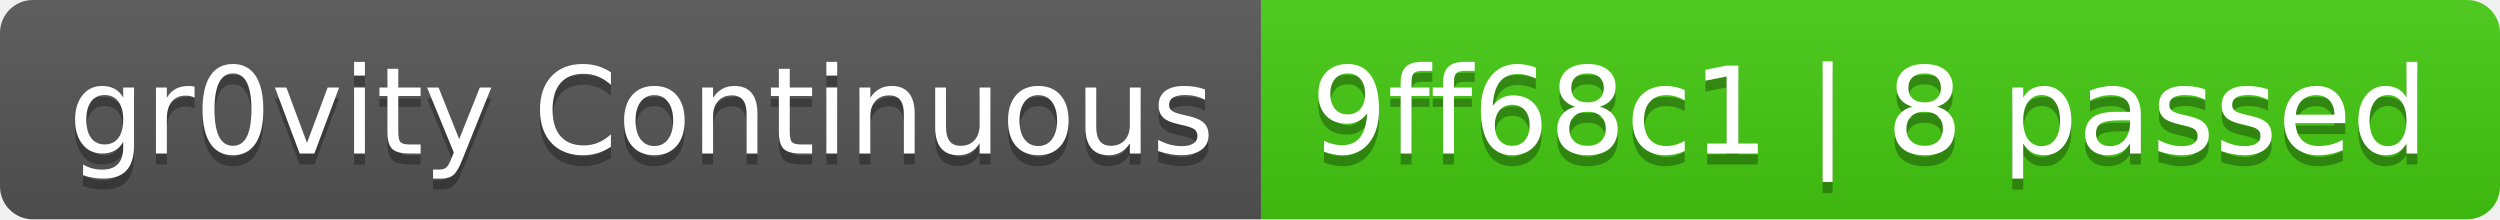
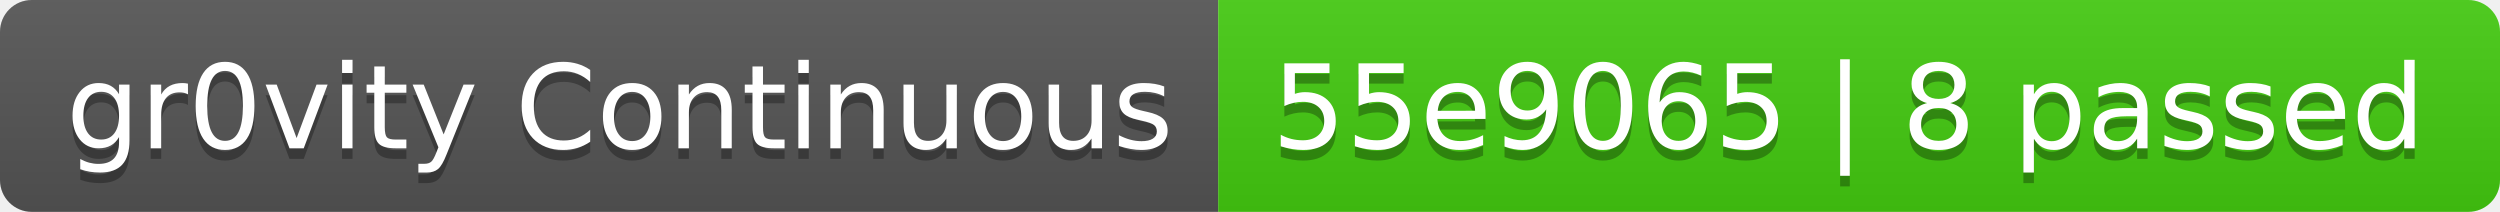
- <svg xmlns="http://www.w3.org/2000/svg" width="228" height="20" role="img" aria-label="gr0vity Continuous: 9ff68c1 | 8 passed">
+ <svg xmlns="http://www.w3.org/2000/svg" width="236" height="20" role="img" aria-label="gr0vity Continuous: 55e9065 | 8 passed">
  <linearGradient id="s" x2="0" y2="100%">
    <stop offset="0" stop-color="#bbb" stop-opacity=".1" />
    <stop offset="1" stop-opacity=".1" />
  </linearGradient>
  <clipPath id="r">
-     <rect width="228" height="20" rx="3" fill="#fff" />
+     <rect width="236" height="20" rx="3" fill="#fff" />
  </clipPath>
  <g clip-path="url(#r)">
    <rect width="115" height="20" fill="#555" />
-     <rect x="115" width="113" height="20" fill="#4c1" />
-     <rect width="228" height="20" fill="url(#s)" />
+     <rect x="115" width="121" height="20" fill="#4c1" />
+     <rect width="236" height="20" fill="url(#s)" />
  </g>
  <g fill="#fff" text-anchor="middle" font-family="Verdana,Geneva,DejaVu Sans,sans-serif" text-rendering="geometricPrecision" font-size="110">
    <text aria-hidden="true" x="585" y="150" fill="#010101" fill-opacity=".3" transform="scale(.1)" textLength="1050">gr0vity Continuous</text>
    <text x="585" y="140" transform="scale(.1)" fill="#fff" textLength="1050">gr0vity Continuous</text>
-     <text aria-hidden="true" x="1705" y="150" fill="#010101" fill-opacity=".3" transform="scale(.1)" textLength="1030">9ff68c1 | 8 passed</text>
-     <text x="1705" y="140" transform="scale(.1)" fill="#fff" textLength="1030">9ff68c1 | 8 passed</text>
+     <text aria-hidden="true" x="1745" y="150" fill="#010101" fill-opacity=".3" transform="scale(.1)" textLength="1110">55e9065 | 8 passed</text>
+     <text x="1745" y="140" transform="scale(.1)" fill="#fff" textLength="1110">55e9065 | 8 passed</text>
  </g>
</svg>
